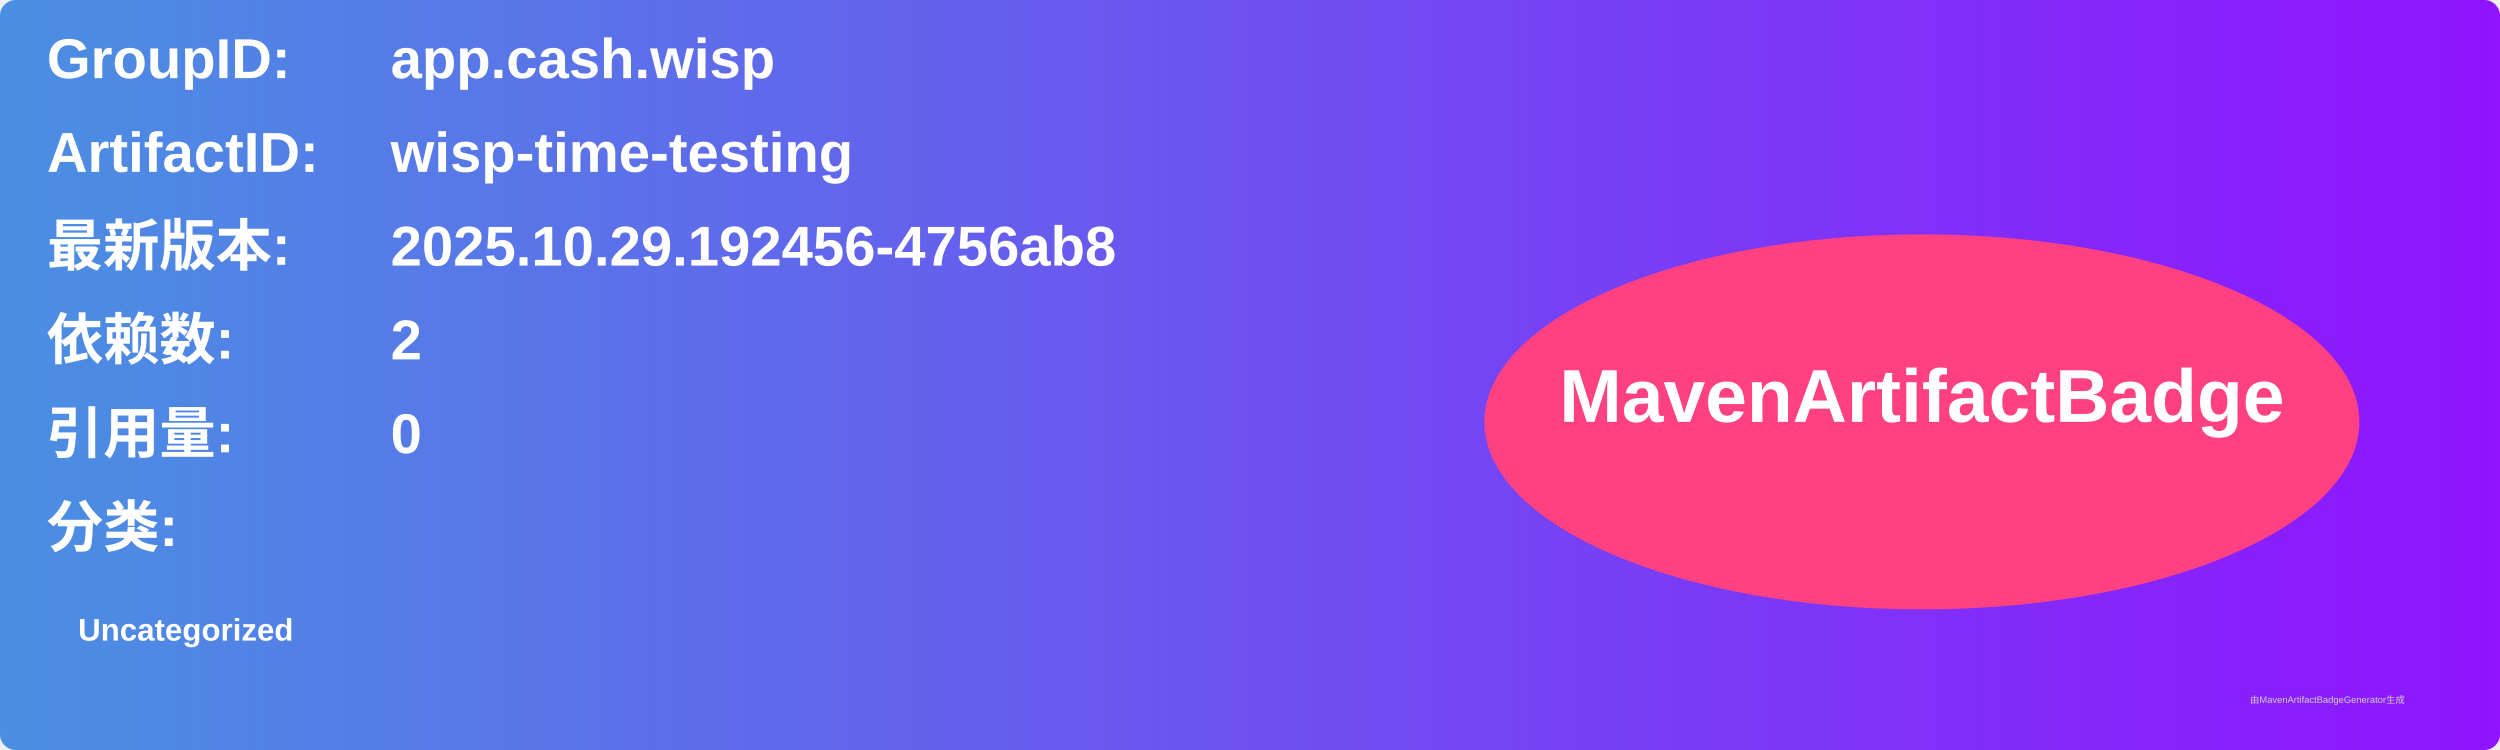
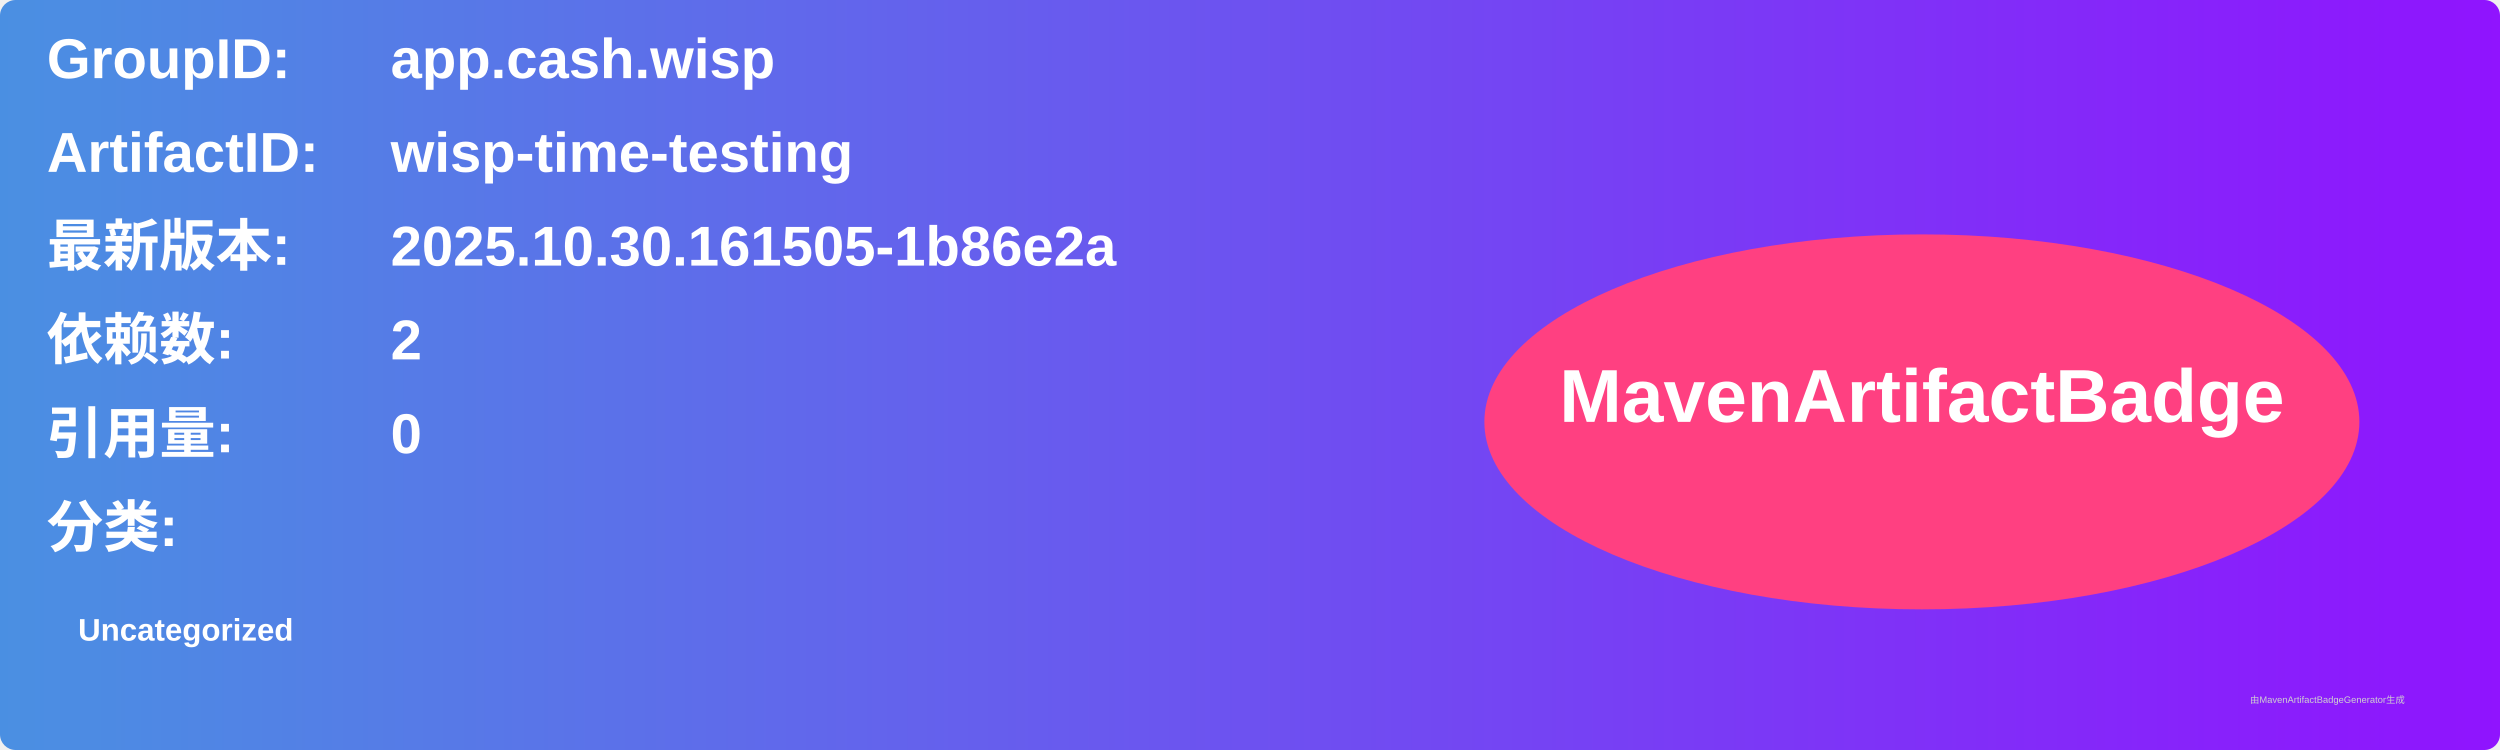
<svg xmlns="http://www.w3.org/2000/svg" width="800" height="240" viewBox="0 0 800 240">
  <linearGradient id="grad" x1="0%" y1="0%" x2="100%" y2="0%">
    <stop offset="0%" stop-color="#4a90e2" />
    <stop offset="100%" stop-color="#9013fe" />
  </linearGradient>
  <rect width="100%" height="100%" rx="5" ry="5" fill="url(#grad)" />
  <g transform="translate(15, 15)">
    <text x="0" y="10" font-family="Arial" font-size="18" fill="white" font-weight="bold" width="260">GroupID:</text>
    <text x="110" y="10" font-family="Arial" font-size="18" fill="white" font-weight="bold" width="460">app.cash.wisp</text>
    <text x="0" y="40" font-family="Arial" font-size="18" fill="white" font-weight="bold" width="260">ArtifactID:</text>
    <text x="110" y="40" font-family="Arial" font-size="18" fill="white" font-weight="bold" width="460">wisp-time-testing</text>
    <text x="0" y="70" font-family="Arial" font-size="18" fill="white" font-weight="bold">最新版本:</text>
    <text x="110" y="70" font-family="Arial" font-size="18" fill="white" font-weight="bold">
-       <tspan font-weight="bold">2025.10.29.192456-4756ab8</tspan>
+       <tspan font-weight="bold">2025.10.30.161505-1b86e2a</tspan>
    </text>
    <text x="0" y="100" font-family="Arial" font-size="18" fill="white" font-weight="bold">依赖数: </text>
    <text x="110" y="100" font-family="Arial" font-size="18" fill="white">
      <tspan font-weight="bold">2</tspan>
    </text>
    <text x="0" y="130" font-family="Arial" font-size="18" fill="white" font-weight="bold">引用量: </text>
    <text x="110" y="130" font-family="Arial" font-size="18" fill="white">
      <tspan font-weight="bold">0</tspan>
    </text>
    <text x="0" y="160" font-family="Arial" font-size="18" fill="white" font-weight="bold">分类:</text>
    <text x="10" y="190" font-family="Arial" font-size="10" fill="white">
      <tspan font-weight="bold">Uncategorized</tspan>
    </text>
    <ellipse cx="600" cy="120" rx="140" ry="60" fill="#ff4081" />
    <text x="600" y="120" text-anchor="middle" font-family="Arial" font-size="24" fill="white" font-weight="bold">MavenArtifactBadge</text>
  </g>
  <text x="720" y="225" font-family="Arial" font-size="3" fill="#d0d0d0">由MavenArtifactBadgeGenerator生成</text>
</svg>
